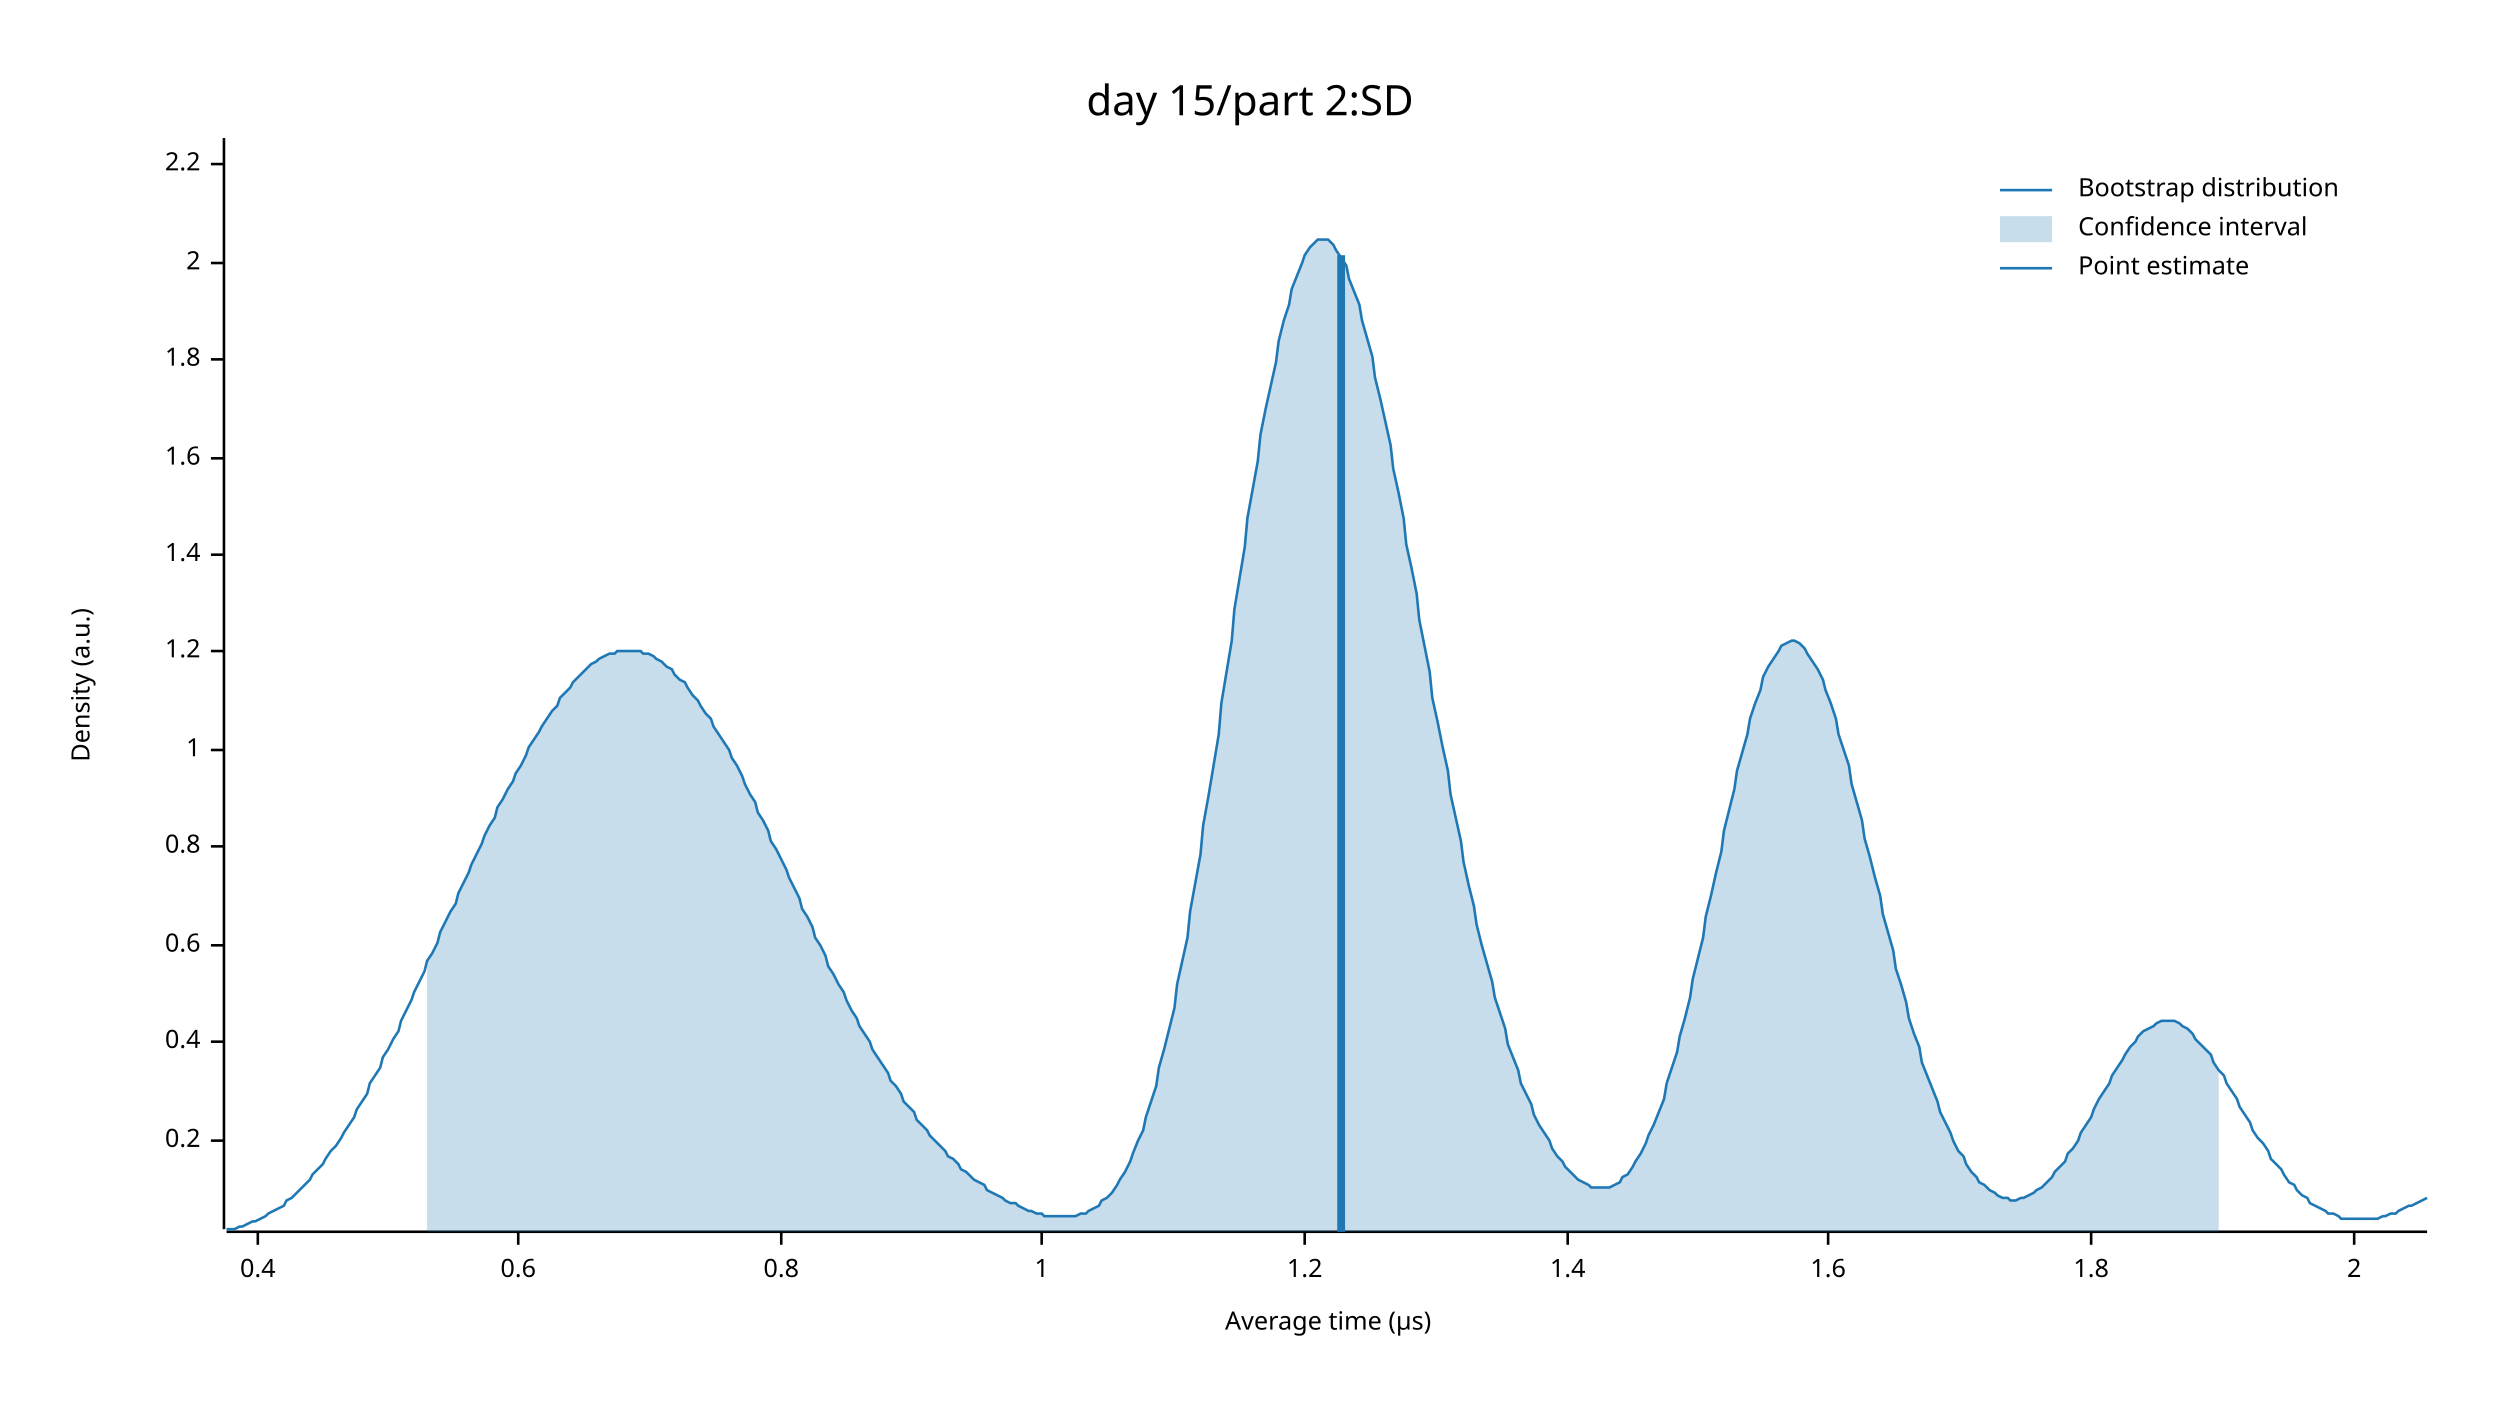
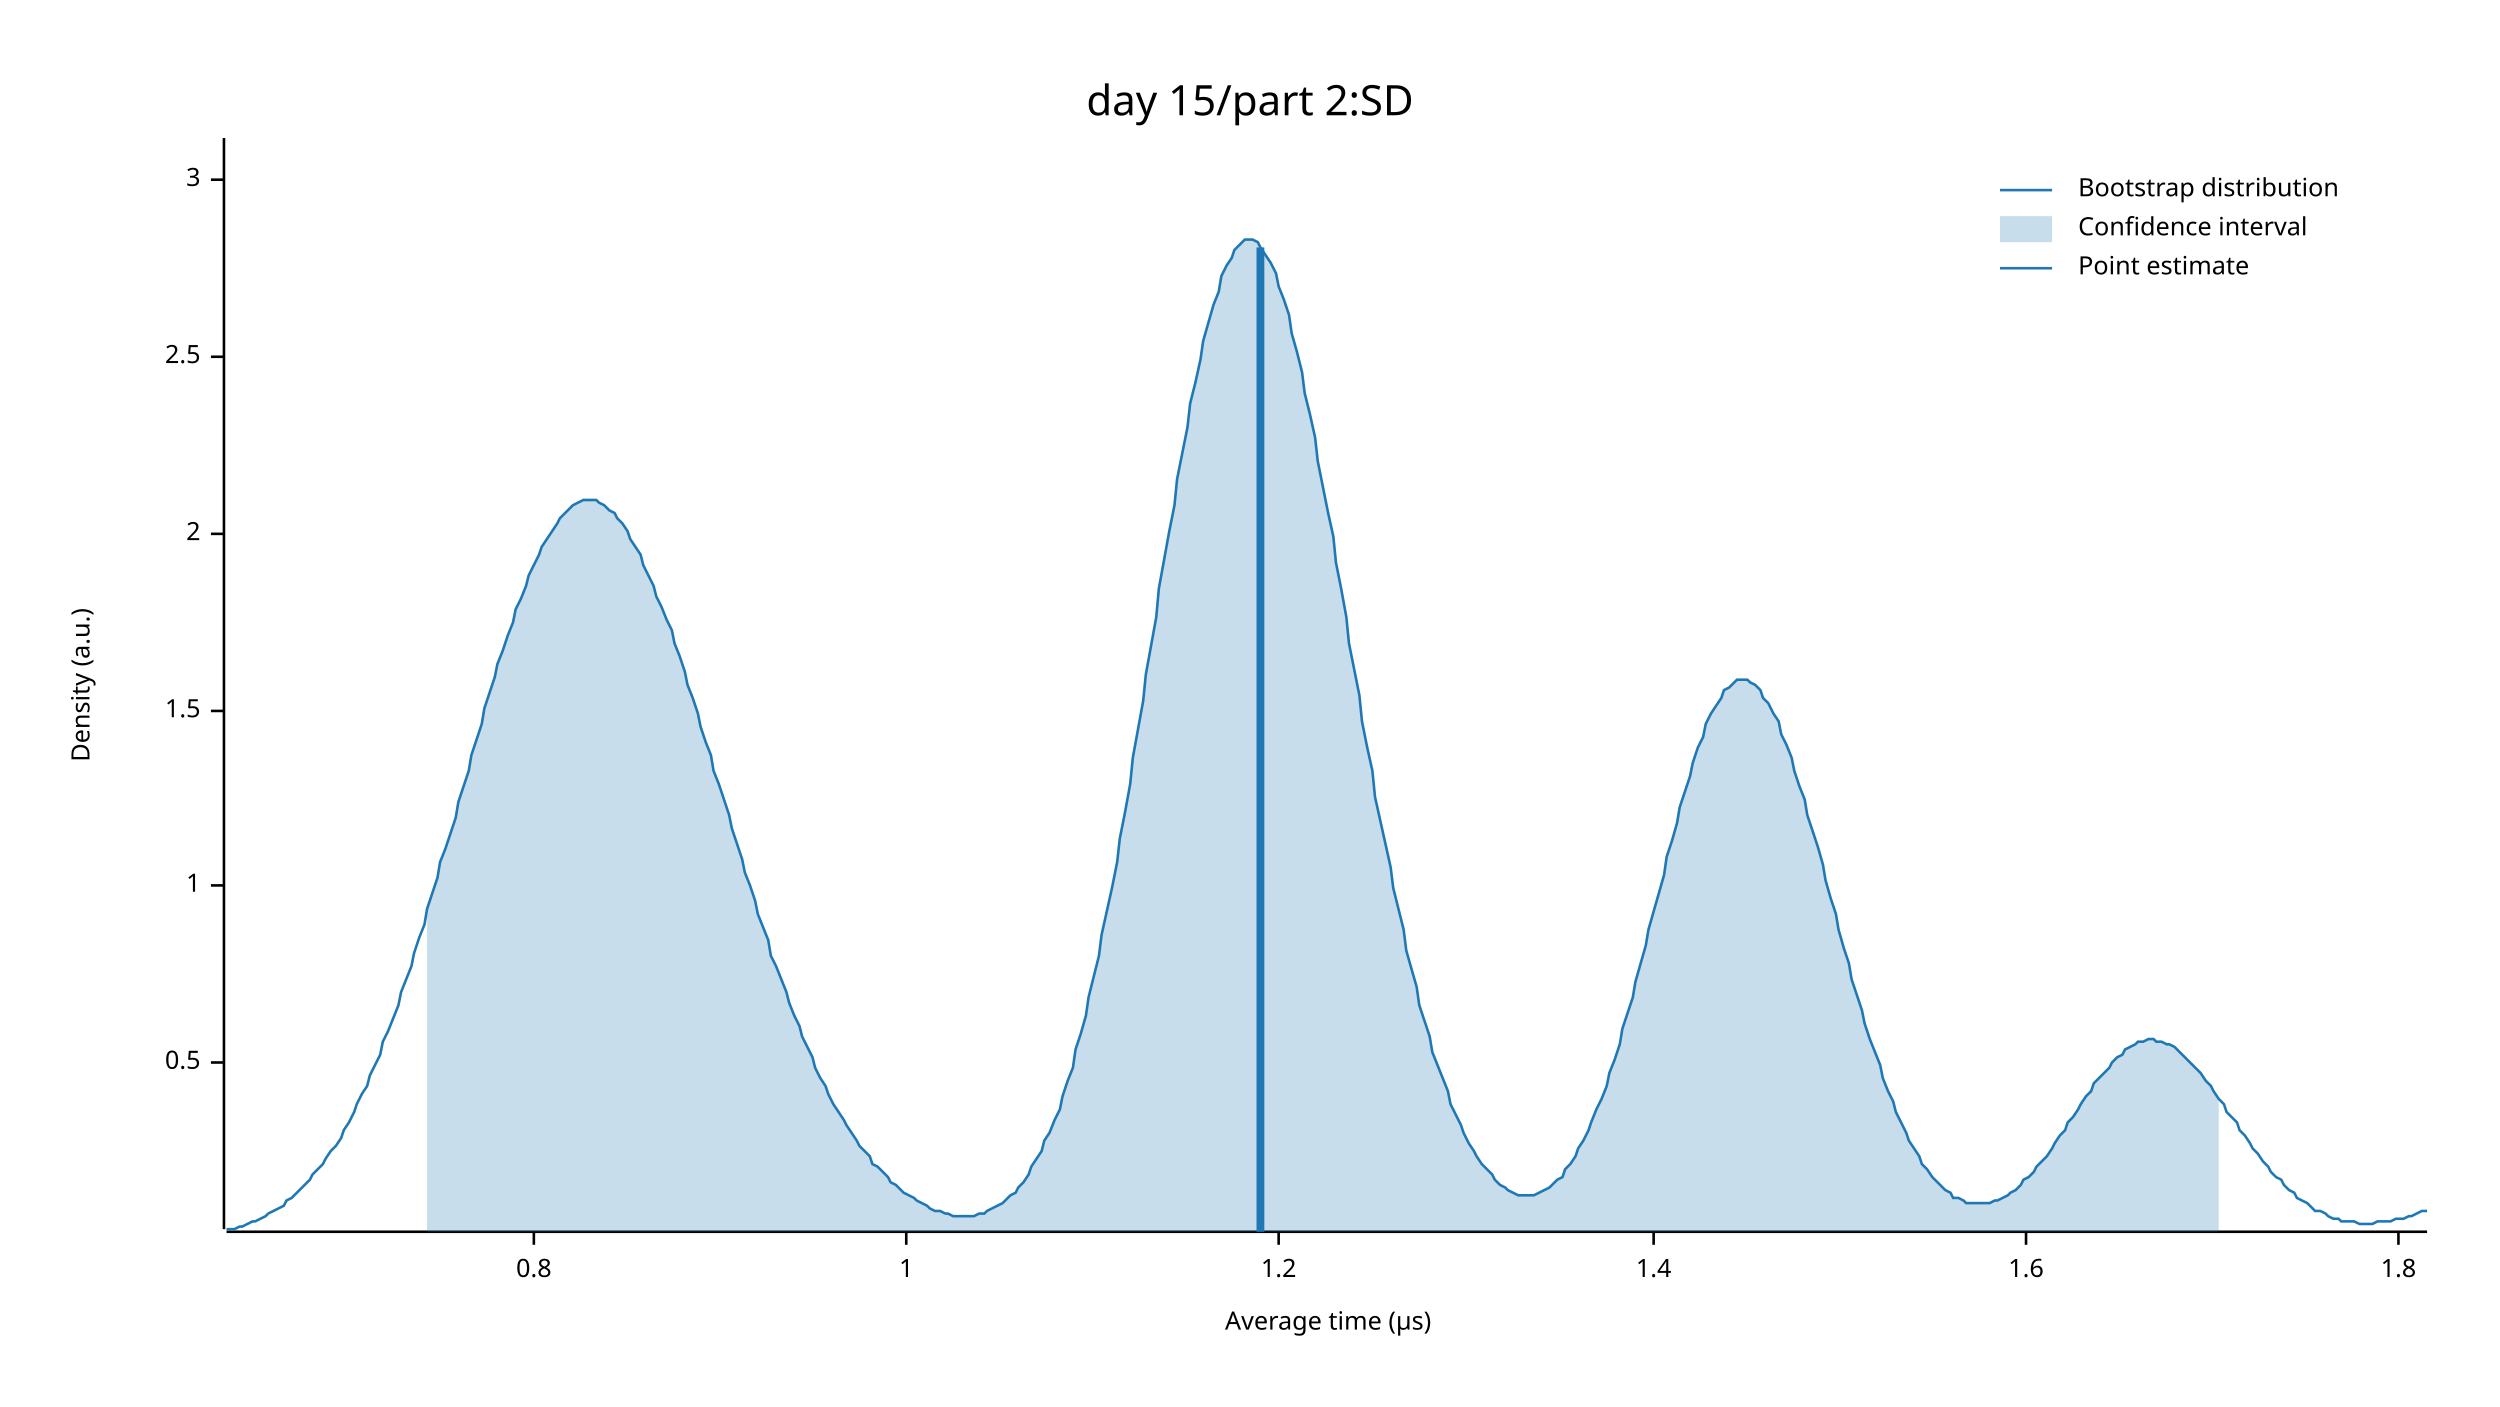
<svg xmlns="http://www.w3.org/2000/svg" width="960" height="540" viewBox="0 0 960 540">
  <text x="480" y="32" dy="0.76em" text-anchor="middle" font-family="sans-serif" font-size="16.129" opacity="1" fill="#000000">
day 15/part 2:SD
</text>
  <text x="27" y="263" dy="0.76em" text-anchor="middle" font-family="sans-serif" font-size="9.677" opacity="1" fill="#000000" transform="rotate(270, 27, 263)">
Density (a.u.)
</text>
  <text x="510" y="513" dy="-0.5ex" text-anchor="middle" font-family="sans-serif" font-size="9.677" opacity="1" fill="#000000">
Average time (µs)
</text>
  <polyline fill="none" opacity="1" stroke="#000000" stroke-width="1" points="86,53 86,472 " />
-   <text x="77" y="438" dy="0.5ex" text-anchor="end" font-family="sans-serif" font-size="9.677" opacity="1" fill="#000000">
- 0.2
+   <text x="77" y="408" dy="0.5ex" text-anchor="end" font-family="sans-serif" font-size="9.677" opacity="1" fill="#000000">
+ 0.5
</text>
-   <polyline fill="none" opacity="1" stroke="#000000" stroke-width="1" points="81,438 86,438 " />
-   <text x="77" y="400" dy="0.5ex" text-anchor="end" font-family="sans-serif" font-size="9.677" opacity="1" fill="#000000">
- 0.4
+   <polyline fill="none" opacity="1" stroke="#000000" stroke-width="1" points="81,408 86,408 " />
+   <text x="77" y="340" dy="0.5ex" text-anchor="end" font-family="sans-serif" font-size="9.677" opacity="1" fill="#000000">
+ 1
</text>
-   <polyline fill="none" opacity="1" stroke="#000000" stroke-width="1" points="81,400 86,400 " />
-   <text x="77" y="363" dy="0.5ex" text-anchor="end" font-family="sans-serif" font-size="9.677" opacity="1" fill="#000000">
- 0.6
+   <polyline fill="none" opacity="1" stroke="#000000" stroke-width="1" points="81,340 86,340 " />
+   <text x="77" y="273" dy="0.5ex" text-anchor="end" font-family="sans-serif" font-size="9.677" opacity="1" fill="#000000">
+ 1.5
</text>
-   <polyline fill="none" opacity="1" stroke="#000000" stroke-width="1" points="81,363 86,363 " />
-   <text x="77" y="325" dy="0.5ex" text-anchor="end" font-family="sans-serif" font-size="9.677" opacity="1" fill="#000000">
+   <polyline fill="none" opacity="1" stroke="#000000" stroke-width="1" points="81,273 86,273 " />
+   <text x="77" y="205" dy="0.5ex" text-anchor="end" font-family="sans-serif" font-size="9.677" opacity="1" fill="#000000">
+ 2
+ </text>
+   <polyline fill="none" opacity="1" stroke="#000000" stroke-width="1" points="81,205 86,205 " />
+   <text x="77" y="137" dy="0.5ex" text-anchor="end" font-family="sans-serif" font-size="9.677" opacity="1" fill="#000000">
+ 2.5
+ </text>
+   <polyline fill="none" opacity="1" stroke="#000000" stroke-width="1" points="81,137 86,137 " />
+   <text x="77" y="69" dy="0.5ex" text-anchor="end" font-family="sans-serif" font-size="9.677" opacity="1" fill="#000000">
+ 3
+ </text>
+   <polyline fill="none" opacity="1" stroke="#000000" stroke-width="1" points="81,69 86,69 " />
+   <polyline fill="none" opacity="1" stroke="#000000" stroke-width="1" points="87,473 932,473 " />
+   <text x="205" y="483" dy="0.76em" text-anchor="middle" font-family="sans-serif" font-size="9.677" opacity="1" fill="#000000">
0.8
</text>
-   <polyline fill="none" opacity="1" stroke="#000000" stroke-width="1" points="81,325 86,325 " />
-   <text x="77" y="288" dy="0.5ex" text-anchor="end" font-family="sans-serif" font-size="9.677" opacity="1" fill="#000000">
+   <polyline fill="none" opacity="1" stroke="#000000" stroke-width="1" points="205,473 205,478 " />
+   <text x="348" y="483" dy="0.76em" text-anchor="middle" font-family="sans-serif" font-size="9.677" opacity="1" fill="#000000">
1
</text>
-   <polyline fill="none" opacity="1" stroke="#000000" stroke-width="1" points="81,288 86,288 " />
-   <text x="77" y="250" dy="0.5ex" text-anchor="end" font-family="sans-serif" font-size="9.677" opacity="1" fill="#000000">
+   <polyline fill="none" opacity="1" stroke="#000000" stroke-width="1" points="348,473 348,478 " />
+   <text x="491" y="483" dy="0.76em" text-anchor="middle" font-family="sans-serif" font-size="9.677" opacity="1" fill="#000000">
1.2
</text>
-   <polyline fill="none" opacity="1" stroke="#000000" stroke-width="1" points="81,250 86,250 " />
-   <text x="77" y="213" dy="0.5ex" text-anchor="end" font-family="sans-serif" font-size="9.677" opacity="1" fill="#000000">
+   <polyline fill="none" opacity="1" stroke="#000000" stroke-width="1" points="491,473 491,478 " />
+   <text x="635" y="483" dy="0.76em" text-anchor="middle" font-family="sans-serif" font-size="9.677" opacity="1" fill="#000000">
1.4
</text>
-   <polyline fill="none" opacity="1" stroke="#000000" stroke-width="1" points="81,213 86,213 " />
-   <text x="77" y="176" dy="0.5ex" text-anchor="end" font-family="sans-serif" font-size="9.677" opacity="1" fill="#000000">
+   <polyline fill="none" opacity="1" stroke="#000000" stroke-width="1" points="635,473 635,478 " />
+   <text x="778" y="483" dy="0.76em" text-anchor="middle" font-family="sans-serif" font-size="9.677" opacity="1" fill="#000000">
1.6
</text>
-   <polyline fill="none" opacity="1" stroke="#000000" stroke-width="1" points="81,176 86,176 " />
-   <text x="77" y="138" dy="0.5ex" text-anchor="end" font-family="sans-serif" font-size="9.677" opacity="1" fill="#000000">
+   <polyline fill="none" opacity="1" stroke="#000000" stroke-width="1" points="778,473 778,478 " />
+   <text x="921" y="483" dy="0.76em" text-anchor="middle" font-family="sans-serif" font-size="9.677" opacity="1" fill="#000000">
1.8
</text>
-   <polyline fill="none" opacity="1" stroke="#000000" stroke-width="1" points="81,138 86,138 " />
-   <text x="77" y="101" dy="0.5ex" text-anchor="end" font-family="sans-serif" font-size="9.677" opacity="1" fill="#000000">
- 2
- </text>
-   <polyline fill="none" opacity="1" stroke="#000000" stroke-width="1" points="81,101 86,101 " />
-   <text x="77" y="63" dy="0.5ex" text-anchor="end" font-family="sans-serif" font-size="9.677" opacity="1" fill="#000000">
- 2.2
- </text>
-   <polyline fill="none" opacity="1" stroke="#000000" stroke-width="1" points="81,63 86,63 " />
-   <polyline fill="none" opacity="1" stroke="#000000" stroke-width="1" points="87,473 932,473 " />
-   <text x="99" y="483" dy="0.76em" text-anchor="middle" font-family="sans-serif" font-size="9.677" opacity="1" fill="#000000">
- 0.4
- </text>
-   <polyline fill="none" opacity="1" stroke="#000000" stroke-width="1" points="99,473 99,478 " />
-   <text x="199" y="483" dy="0.76em" text-anchor="middle" font-family="sans-serif" font-size="9.677" opacity="1" fill="#000000">
- 0.6
- </text>
-   <polyline fill="none" opacity="1" stroke="#000000" stroke-width="1" points="199,473 199,478 " />
-   <text x="300" y="483" dy="0.76em" text-anchor="middle" font-family="sans-serif" font-size="9.677" opacity="1" fill="#000000">
- 0.8
- </text>
-   <polyline fill="none" opacity="1" stroke="#000000" stroke-width="1" points="300,473 300,478 " />
-   <text x="400" y="483" dy="0.76em" text-anchor="middle" font-family="sans-serif" font-size="9.677" opacity="1" fill="#000000">
- 1
- </text>
-   <polyline fill="none" opacity="1" stroke="#000000" stroke-width="1" points="400,473 400,478 " />
-   <text x="501" y="483" dy="0.76em" text-anchor="middle" font-family="sans-serif" font-size="9.677" opacity="1" fill="#000000">
- 1.2
- </text>
-   <polyline fill="none" opacity="1" stroke="#000000" stroke-width="1" points="501,473 501,478 " />
-   <text x="602" y="483" dy="0.76em" text-anchor="middle" font-family="sans-serif" font-size="9.677" opacity="1" fill="#000000">
- 1.4
- </text>
-   <polyline fill="none" opacity="1" stroke="#000000" stroke-width="1" points="602,473 602,478 " />
-   <text x="702" y="483" dy="0.76em" text-anchor="middle" font-family="sans-serif" font-size="9.677" opacity="1" fill="#000000">
- 1.6
- </text>
-   <polyline fill="none" opacity="1" stroke="#000000" stroke-width="1" points="702,473 702,478 " />
-   <text x="803" y="483" dy="0.76em" text-anchor="middle" font-family="sans-serif" font-size="9.677" opacity="1" fill="#000000">
- 1.8
- </text>
-   <polyline fill="none" opacity="1" stroke="#000000" stroke-width="1" points="803,473 803,478 " />
-   <text x="904" y="483" dy="0.76em" text-anchor="middle" font-family="sans-serif" font-size="9.677" opacity="1" fill="#000000">
- 2
- </text>
-   <polyline fill="none" opacity="1" stroke="#000000" stroke-width="1" points="904,473 904,478 " />
-   <polyline fill="none" opacity="1" stroke="#1F78B4" stroke-width="1" points="87,472 88,472 90,472 92,471 93,471 95,470 97,469 98,469 100,468 102,467 103,466 105,465 107,464 109,463 110,461 112,460 114,458 115,457 117,455 119,453 120,451 122,449 124,447 125,445 127,442 129,440 131,437 132,435 134,432 136,429 137,426 139,423 141,420 142,416 144,413 146,410 147,406 149,403 151,399 153,396 154,392 156,388 158,384 159,381 161,377 163,373 164,369 166,366 168,362 169,358 171,354 173,350 175,347 176,343 178,339 180,335 181,332 183,328 185,324 186,321 188,317 190,314 191,310 193,307 195,303 197,300 198,297 200,294 202,290 203,287 205,284 207,281 208,279 210,276 212,273 214,271 215,268 217,266 219,264 220,262 222,260 224,258 225,257 227,255 229,254 230,253 232,252 234,251 236,251 237,250 239,250 241,250 242,250 244,250 246,250 247,251 249,251 251,252 252,253 254,254 256,256 258,257 259,259 261,261 263,262 264,264 266,267 268,269 269,271 271,274 273,276 274,279 276,282 278,285 280,288 281,291 283,294 285,298 286,301 288,305 290,308 291,312 293,315 295,319 296,323 298,326 300,330 302,334 303,337 305,341 307,345 308,349 310,352 312,356 313,360 315,363 317,367 318,371 320,374 322,378 324,381 325,384 327,388 329,391 330,394 332,397 334,400 335,403 337,406 339,409 341,412 342,415 344,417 346,420 347,423 349,425 351,427 352,430 354,432 356,434 357,436 359,438 361,440 363,442 364,444 366,445 368,447 369,449 371,450 373,452 374,453 376,454 378,455 379,457 381,458 383,459 385,460 386,461 388,462 390,462 391,463 393,464 395,465 396,465 398,466 400,466 401,467 403,467 405,467 407,467 408,467 410,467 412,467 413,467 415,466 417,466 418,465 420,464 422,463 423,461 425,460 427,458 429,455 430,453 432,450 434,446 435,443 437,438 439,434 440,429 442,423 444,417 445,410 447,403 449,395 451,387 452,378 454,369 456,360 457,350 459,339 461,328 462,317 464,306 466,294 468,282 469,270 471,258 473,246 474,234 476,222 478,210 479,199 481,188 483,177 484,167 486,157 488,148 490,139 491,131 493,123 495,117 496,111 498,106 500,101 501,98 503,95 505,93 506,92 508,92 510,92 512,94 513,96 515,99 517,102 518,107 520,112 522,117 523,123 525,130 527,137 528,145 530,153 532,162 534,171 535,180 537,189 539,199 540,209 542,218 544,228 545,238 547,248 549,258 550,268 552,277 554,287 556,296 557,305 559,314 561,323 562,331 564,340 566,348 567,355 569,363 571,370 573,377 574,383 576,389 578,395 579,401 581,406 583,411 584,416 586,420 588,424 589,428 591,432 593,435 595,438 596,441 598,444 600,446 601,448 603,450 605,452 606,453 608,454 610,455 611,456 613,456 615,456 617,456 618,456 620,455 622,454 623,452 625,451 627,448 628,446 630,443 632,439 633,436 635,432 637,427 639,422 640,416 642,410 644,404 645,398 647,391 649,383 650,376 652,368 654,360 655,352 657,344 659,335 661,327 662,319 664,311 666,303 667,296 669,289 671,282 672,276 674,270 676,265 677,260 679,256 681,253 683,250 684,248 686,247 688,246 689,246 691,247 693,249 694,251 696,254 698,257 700,261 701,265 703,270 705,276 706,282 708,288 710,294 711,301 713,308 715,315 716,322 718,329 720,337 722,344 723,351 725,358 727,365 728,372 730,378 732,385 733,391 735,397 737,402 738,408 740,413 742,418 744,423 745,427 747,431 749,435 750,438 752,442 754,444 755,447 757,450 759,452 760,454 762,455 764,457 766,458 767,459 769,460 771,460 772,461 774,461 776,460 777,460 779,459 781,458 782,457 784,456 786,454 788,452 789,450 791,448 793,446 794,443 796,441 798,438 799,435 801,432 803,429 804,426 806,422 808,419 810,416 811,413 813,410 815,407 816,405 818,402 820,400 821,398 823,396 825,395 827,394 828,393 830,392 832,392 833,392 835,392 837,393 838,394 840,395 842,397 843,399 845,401 847,403 849,405 850,408 852,411 854,413 855,416 857,419 859,422 860,425 862,428 864,431 865,434 867,437 869,439 871,442 872,445 874,447 876,449 877,451 879,454 881,455 882,457 884,459 886,460 887,462 889,463 891,464 893,465 894,466 896,466 898,467 899,468 901,468 903,468 904,468 906,468 908,468 909,468 911,468 913,468 915,467 916,467 918,466 920,466 921,465 923,464 925,463 926,463 928,462 930,461 932,460 " />
-   <polygon opacity="0.25" fill="#1F78B4" points="164,369 166,366 168,362 169,358 171,354 173,350 175,347 176,343 178,339 180,335 181,332 183,328 185,324 186,321 188,317 190,314 191,310 193,307 195,303 197,300 198,297 200,294 202,290 203,287 205,284 207,281 208,279 210,276 212,273 214,271 215,268 217,266 219,264 220,262 222,260 224,258 225,257 227,255 229,254 230,253 232,252 234,251 236,251 237,250 239,250 241,250 242,250 244,250 246,250 247,251 249,251 251,252 252,253 254,254 256,256 258,257 259,259 261,261 263,262 264,264 266,267 268,269 269,271 271,274 273,276 274,279 276,282 278,285 280,288 281,291 283,294 285,298 286,301 288,305 290,308 291,312 293,315 295,319 296,323 298,326 300,330 302,334 303,337 305,341 307,345 308,349 310,352 312,356 313,360 315,363 317,367 318,371 320,374 322,378 324,381 325,384 327,388 329,391 330,394 332,397 334,400 335,403 337,406 339,409 341,412 342,415 344,417 346,420 347,423 349,425 351,427 352,430 354,432 356,434 357,436 359,438 361,440 363,442 364,444 366,445 368,447 369,449 371,450 373,452 374,453 376,454 378,455 379,457 381,458 383,459 385,460 386,461 388,462 390,462 391,463 393,464 395,465 396,465 398,466 400,466 401,467 403,467 405,467 407,467 408,467 410,467 412,467 413,467 415,466 417,466 418,465 420,464 422,463 423,461 425,460 427,458 429,455 430,453 432,450 434,446 435,443 437,438 439,434 440,429 442,423 444,417 445,410 447,403 449,395 451,387 452,378 454,369 456,360 457,350 459,339 461,328 462,317 464,306 466,294 468,282 469,270 471,258 473,246 474,234 476,222 478,210 479,199 481,188 483,177 484,167 486,157 488,148 490,139 491,131 493,123 495,117 496,111 498,106 500,101 501,98 503,95 505,93 506,92 508,92 510,92 512,94 513,96 515,99 517,102 518,107 520,112 522,117 523,123 525,130 527,137 528,145 530,153 532,162 534,171 535,180 537,189 539,199 540,209 542,218 544,228 545,238 547,248 549,258 550,268 552,277 554,287 556,296 557,305 559,314 561,323 562,331 564,340 566,348 567,355 569,363 571,370 573,377 574,383 576,389 578,395 579,401 581,406 583,411 584,416 586,420 588,424 589,428 591,432 593,435 595,438 596,441 598,444 600,446 601,448 603,450 605,452 606,453 608,454 610,455 611,456 613,456 615,456 617,456 618,456 620,455 622,454 623,452 625,451 627,448 628,446 630,443 632,439 633,436 635,432 637,427 639,422 640,416 642,410 644,404 645,398 647,391 649,383 650,376 652,368 654,360 655,352 657,344 659,335 661,327 662,319 664,311 666,303 667,296 669,289 671,282 672,276 674,270 676,265 677,260 679,256 681,253 683,250 684,248 686,247 688,246 689,246 691,247 693,249 694,251 696,254 698,257 700,261 701,265 703,270 705,276 706,282 708,288 710,294 711,301 713,308 715,315 716,322 718,329 720,337 722,344 723,351 725,358 727,365 728,372 730,378 732,385 733,391 735,397 737,402 738,408 740,413 742,418 744,423 745,427 747,431 749,435 750,438 752,442 754,444 755,447 757,450 759,452 760,454 762,455 764,457 766,458 767,459 769,460 771,460 772,461 774,461 776,460 777,460 779,459 781,458 782,457 784,456 786,454 788,452 789,450 791,448 793,446 794,443 796,441 798,438 799,435 801,432 803,429 804,426 806,422 808,419 810,416 811,413 813,410 815,407 816,405 818,402 820,400 821,398 823,396 825,395 827,394 828,393 830,392 832,392 833,392 835,392 837,393 838,394 840,395 842,397 843,399 845,401 847,403 849,405 850,408 852,411 852,473 164,473 " />
-   <polyline fill="none" opacity="1" stroke="#1F78B4" stroke-width="3" points="515,473 515,98 " />
+   <polyline fill="none" opacity="1" stroke="#000000" stroke-width="1" points="921,473 921,478 " />
+   <polyline fill="none" opacity="1" stroke="#1F78B4" stroke-width="1" points="87,472 88,472 90,472 92,471 93,471 95,470 97,469 98,469 100,468 102,467 103,466 105,465 107,464 109,463 110,461 112,460 114,458 115,457 117,455 119,453 120,451 122,449 124,447 125,445 127,442 129,440 131,437 132,434 134,431 136,427 137,424 139,420 141,417 142,413 144,409 146,405 147,400 149,396 151,391 153,386 154,381 156,376 158,371 159,366 161,360 163,355 164,349 166,343 168,337 169,331 171,326 173,320 175,314 176,308 178,302 180,296 181,290 183,284 185,278 186,272 188,266 190,260 191,255 193,250 195,244 197,239 198,234 200,230 202,225 203,221 205,217 207,213 208,210 210,207 212,204 214,201 215,199 217,197 219,195 220,194 222,193 224,192 225,192 227,192 229,192 230,193 232,194 234,196 236,197 237,199 239,201 241,204 242,207 244,210 246,213 247,217 249,221 251,225 252,229 254,233 256,238 258,242 259,247 261,252 263,258 264,263 266,268 268,274 269,279 271,285 273,290 274,296 276,301 278,307 280,313 281,318 283,324 285,330 286,335 288,340 290,346 291,351 293,356 295,361 296,367 298,371 300,376 302,381 303,385 305,390 307,394 308,398 310,402 312,406 313,410 315,414 317,417 318,420 320,424 322,427 324,430 325,432 327,435 329,438 330,440 332,442 334,444 335,447 337,448 339,450 341,452 342,454 344,455 346,457 347,458 349,459 351,460 352,461 354,462 356,463 357,464 359,465 361,465 363,466 364,466 366,467 368,467 369,467 371,467 373,467 374,467 376,466 378,466 379,465 381,464 383,463 385,462 386,461 388,459 390,458 391,456 393,454 395,451 396,448 398,445 400,442 401,438 403,435 405,430 407,426 408,421 410,415 412,410 413,403 415,397 417,390 418,383 420,375 422,367 423,359 425,350 427,341 429,331 430,322 432,312 434,301 435,291 437,280 439,269 440,259 442,248 444,237 445,226 447,215 449,204 451,194 452,184 454,174 456,164 457,155 459,147 461,138 462,131 464,124 466,117 468,112 469,106 471,102 473,99 474,96 476,94 478,92 479,92 481,92 483,93 484,95 486,98 488,101 490,105 491,110 493,115 495,121 496,128 498,135 500,143 501,151 503,159 505,168 506,177 508,187 510,197 512,206 513,216 515,226 517,237 518,247 520,257 522,267 523,277 525,287 527,296 528,306 530,315 532,324 534,333 535,341 537,349 539,357 540,365 542,372 544,379 545,386 547,392 549,398 550,404 552,409 554,414 556,419 557,424 559,428 561,432 562,435 564,439 566,442 567,444 569,447 571,449 573,451 574,453 576,455 578,456 579,457 581,458 583,459 584,459 586,459 588,459 589,459 591,458 593,457 595,456 596,455 598,453 600,452 601,449 603,447 605,444 606,441 608,438 610,434 611,431 613,426 615,422 617,417 618,412 620,407 622,401 623,395 625,389 627,383 628,377 630,370 632,363 633,357 635,350 637,343 639,336 640,329 642,323 644,316 645,310 647,304 649,298 650,293 652,287 654,283 655,278 657,274 659,271 661,268 662,265 664,264 666,262 667,261 669,261 671,261 672,262 674,263 676,265 677,268 679,270 681,274 683,277 684,282 686,286 688,291 689,296 691,302 693,307 694,313 696,319 698,325 700,332 701,338 703,345 705,351 706,357 708,364 710,370 711,376 713,382 715,388 716,393 718,399 720,404 722,409 723,414 725,419 727,423 728,427 730,431 732,435 733,438 735,441 737,444 738,447 740,449 742,452 744,454 745,455 747,457 749,458 750,460 752,460 754,461 755,462 757,462 759,462 760,462 762,462 764,462 766,461 767,461 769,460 771,459 772,458 774,457 776,455 777,453 779,452 781,450 782,448 784,446 786,444 788,441 789,439 791,436 793,434 794,431 796,429 798,426 799,424 801,421 803,419 804,416 806,414 808,412 810,410 811,408 813,406 815,405 816,403 818,402 820,401 821,400 823,400 825,399 827,399 828,400 830,400 832,401 833,401 835,402 837,404 838,405 840,407 842,409 843,410 845,412 847,415 849,417 850,419 852,422 854,424 855,427 857,429 859,431 860,434 862,436 864,439 865,441 867,443 869,446 871,448 872,450 874,452 876,453 877,455 879,457 881,458 882,460 884,461 886,462 887,463 889,465 891,465 893,466 894,467 896,468 898,468 899,469 901,469 903,469 904,469 906,470 908,470 909,470 911,470 913,469 915,469 916,469 918,469 920,468 921,468 923,468 925,467 926,467 928,466 930,465 932,465 " />
+   <polygon opacity="0.25" fill="#1F78B4" points="164,349 166,343 168,337 169,331 171,326 173,320 175,314 176,308 178,302 180,296 181,290 183,284 185,278 186,272 188,266 190,260 191,255 193,250 195,244 197,239 198,234 200,230 202,225 203,221 205,217 207,213 208,210 210,207 212,204 214,201 215,199 217,197 219,195 220,194 222,193 224,192 225,192 227,192 229,192 230,193 232,194 234,196 236,197 237,199 239,201 241,204 242,207 244,210 246,213 247,217 249,221 251,225 252,229 254,233 256,238 258,242 259,247 261,252 263,258 264,263 266,268 268,274 269,279 271,285 273,290 274,296 276,301 278,307 280,313 281,318 283,324 285,330 286,335 288,340 290,346 291,351 293,356 295,361 296,367 298,371 300,376 302,381 303,385 305,390 307,394 308,398 310,402 312,406 313,410 315,414 317,417 318,420 320,424 322,427 324,430 325,432 327,435 329,438 330,440 332,442 334,444 335,447 337,448 339,450 341,452 342,454 344,455 346,457 347,458 349,459 351,460 352,461 354,462 356,463 357,464 359,465 361,465 363,466 364,466 366,467 368,467 369,467 371,467 373,467 374,467 376,466 378,466 379,465 381,464 383,463 385,462 386,461 388,459 390,458 391,456 393,454 395,451 396,448 398,445 400,442 401,438 403,435 405,430 407,426 408,421 410,415 412,410 413,403 415,397 417,390 418,383 420,375 422,367 423,359 425,350 427,341 429,331 430,322 432,312 434,301 435,291 437,280 439,269 440,259 442,248 444,237 445,226 447,215 449,204 451,194 452,184 454,174 456,164 457,155 459,147 461,138 462,131 464,124 466,117 468,112 469,106 471,102 473,99 474,96 476,94 478,92 479,92 481,92 483,93 484,95 486,98 488,101 490,105 491,110 493,115 495,121 496,128 498,135 500,143 501,151 503,159 505,168 506,177 508,187 510,197 512,206 513,216 515,226 517,237 518,247 520,257 522,267 523,277 525,287 527,296 528,306 530,315 532,324 534,333 535,341 537,349 539,357 540,365 542,372 544,379 545,386 547,392 549,398 550,404 552,409 554,414 556,419 557,424 559,428 561,432 562,435 564,439 566,442 567,444 569,447 571,449 573,451 574,453 576,455 578,456 579,457 581,458 583,459 584,459 586,459 588,459 589,459 591,458 593,457 595,456 596,455 598,453 600,452 601,449 603,447 605,444 606,441 608,438 610,434 611,431 613,426 615,422 617,417 618,412 620,407 622,401 623,395 625,389 627,383 628,377 630,370 632,363 633,357 635,350 637,343 639,336 640,329 642,323 644,316 645,310 647,304 649,298 650,293 652,287 654,283 655,278 657,274 659,271 661,268 662,265 664,264 666,262 667,261 669,261 671,261 672,262 674,263 676,265 677,268 679,270 681,274 683,277 684,282 686,286 688,291 689,296 691,302 693,307 694,313 696,319 698,325 700,332 701,338 703,345 705,351 706,357 708,364 710,370 711,376 713,382 715,388 716,393 718,399 720,404 722,409 723,414 725,419 727,423 728,427 730,431 732,435 733,438 735,441 737,444 738,447 740,449 742,452 744,454 745,455 747,457 749,458 750,460 752,460 754,461 755,462 757,462 759,462 760,462 762,462 764,462 766,461 767,461 769,460 771,459 772,458 774,457 776,455 777,453 779,452 781,450 782,448 784,446 786,444 788,441 789,439 791,436 793,434 794,431 796,429 798,426 799,424 801,421 803,419 804,416 806,414 808,412 810,410 811,408 813,406 815,405 816,403 818,402 820,401 821,400 823,400 825,399 827,399 828,400 830,400 832,401 833,401 835,402 837,404 838,405 840,407 842,409 843,410 845,412 847,415 849,417 850,419 852,422 852,473 164,473 " />
+   <polyline fill="none" opacity="1" stroke="#1F78B4" stroke-width="3" points="484,473 484,95 " />
  <text x="798" y="68" dy="0.76em" text-anchor="start" font-family="sans-serif" font-size="9.677" opacity="1" fill="#000000">
Bootstrap distribution
</text>
  <text x="798" y="83" dy="0.76em" text-anchor="start" font-family="sans-serif" font-size="9.677" opacity="1" fill="#000000">
Confidence interval
</text>
  <text x="798" y="98" dy="0.76em" text-anchor="start" font-family="sans-serif" font-size="9.677" opacity="1" fill="#000000">
Point estimate
</text>
  <polyline fill="none" opacity="1" stroke="#1F78B4" stroke-width="1" points="768,73 788,73 " />
  <rect x="768" y="83" width="20" height="10" opacity="0.25" fill="#1F78B4" stroke="none" />
  <polyline fill="none" opacity="1" stroke="#1F78B4" stroke-width="1" points="768,103 788,103 " />
</svg>
